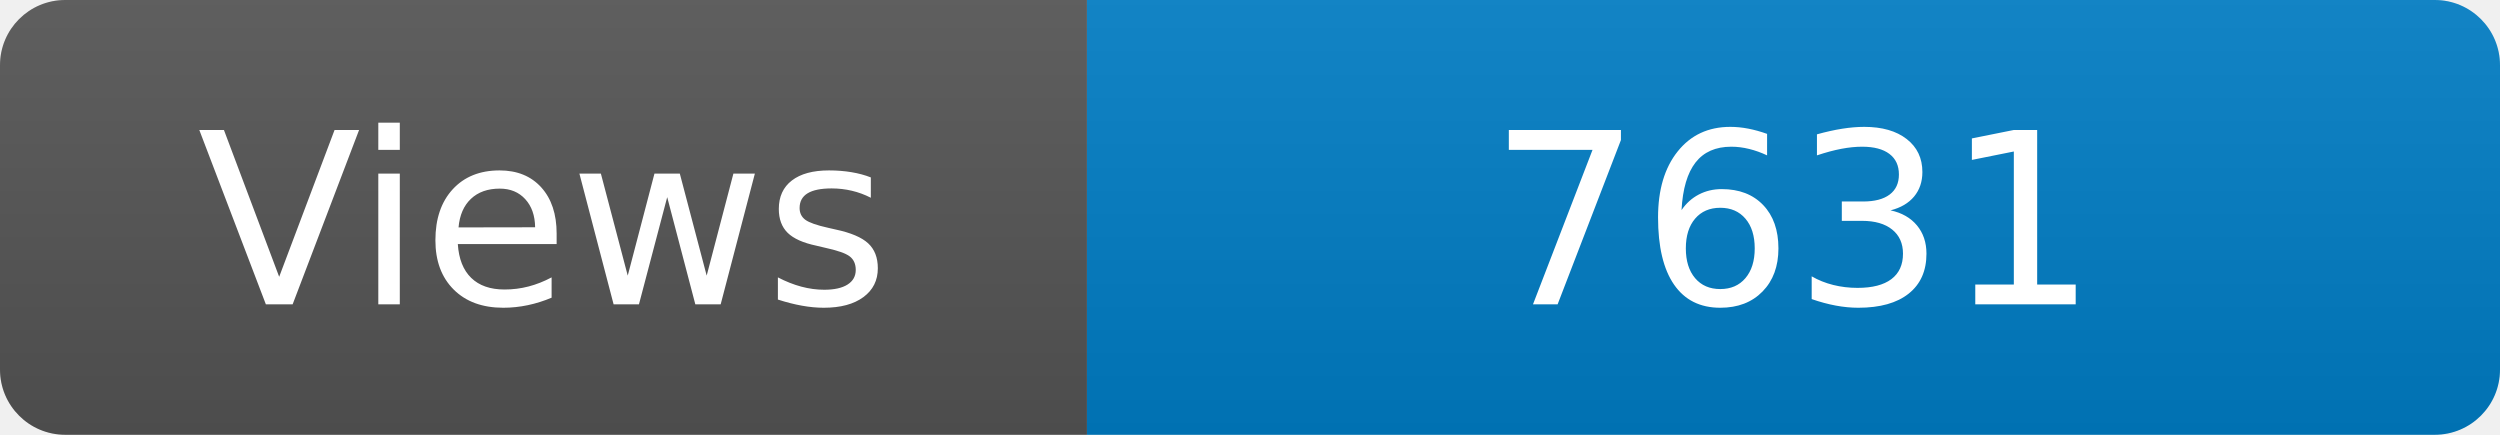
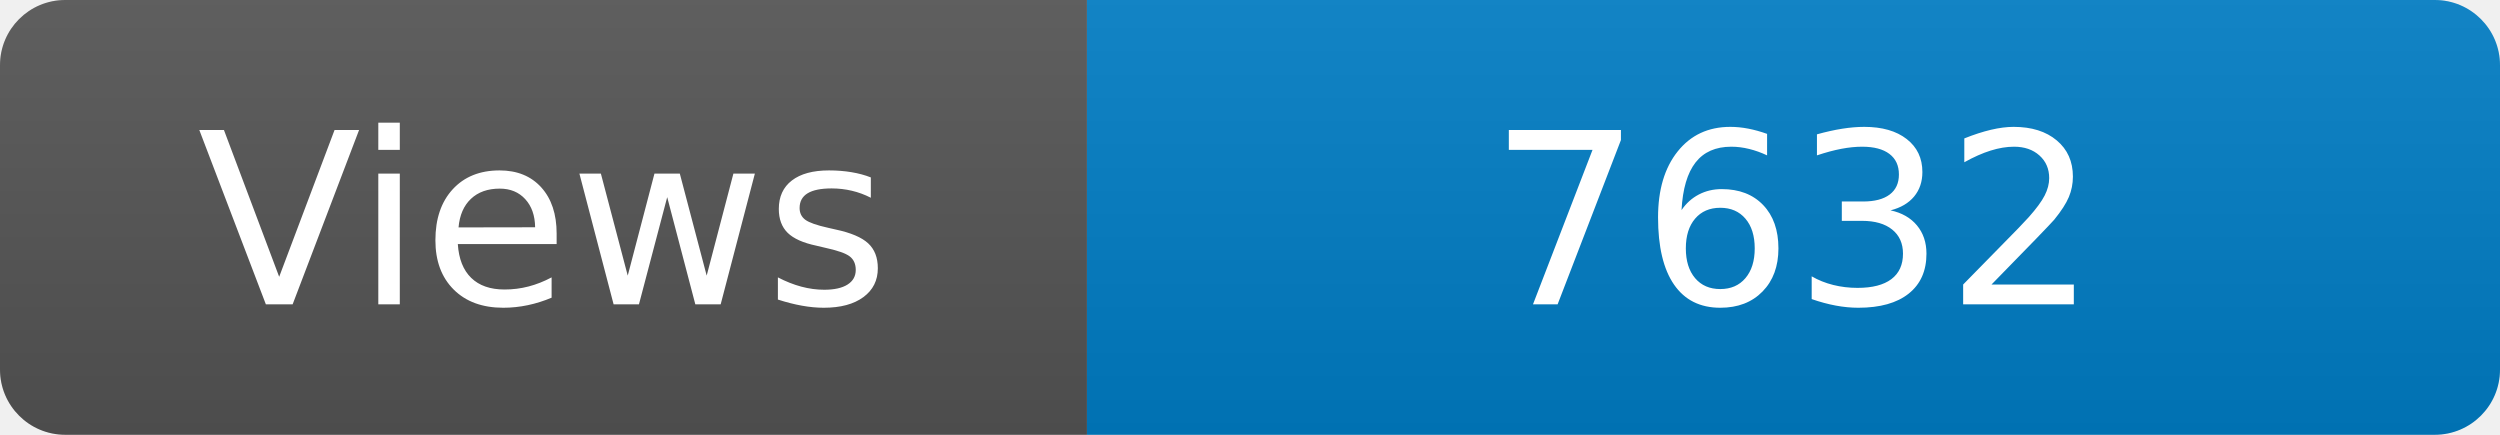
<svg xmlns="http://www.w3.org/2000/svg" width="115" height="20" role="img" aria-label="Maintained?: yes">
  <linearGradient id="s" x2="0" y2="100%">
    <stop offset="0" stop-color="#bbb" stop-opacity=".1" />
    <stop offset="1" stop-opacity=".1" />
  </linearGradient>
  <clipPath id="r">
    <rect width="115" height="20" rx="3" fill="#fff" />
  </clipPath>
  <g clip-path="url(#r)">
    <rect width="50" height="20" fill="#555" />
    <rect x="50" width="160" height="20" fill="#007ec6" />
    <rect width="115" height="20" fill="url(#s)" />
  </g>
  <g fill="#fff" text-anchor="middle" font-family="Verdana,Geneva,DejaVu Sans,sans-serif" font-size="110">
    <text x="250" y="140" transform="scale(.1)" fill="#fff">Views</text>
-     <text x="825" y="140" transform="scale(.1)" fill="#fff">7631</text>
+     <text x="825" y="140" transform="scale(.1)" fill="#fff">7632</text>
  </g>
</svg>
